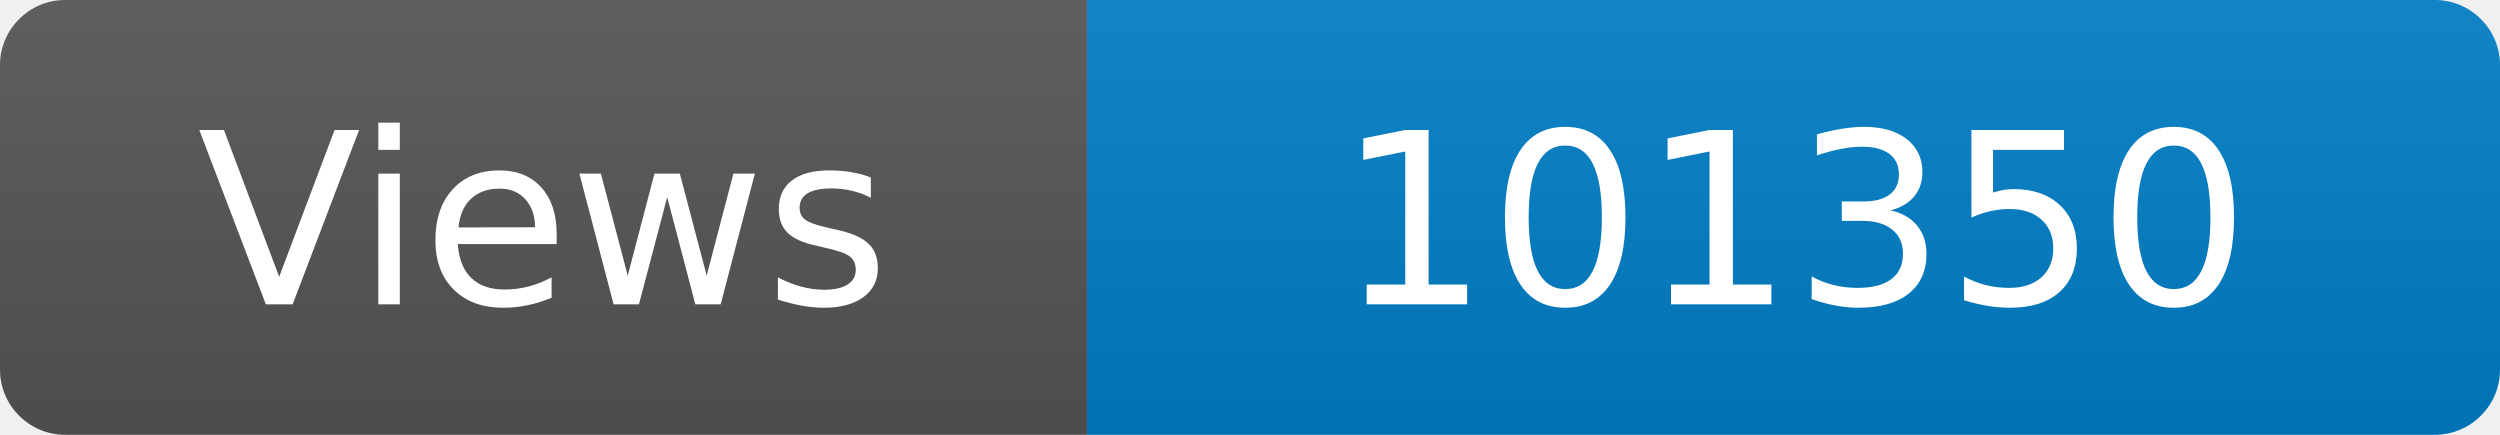
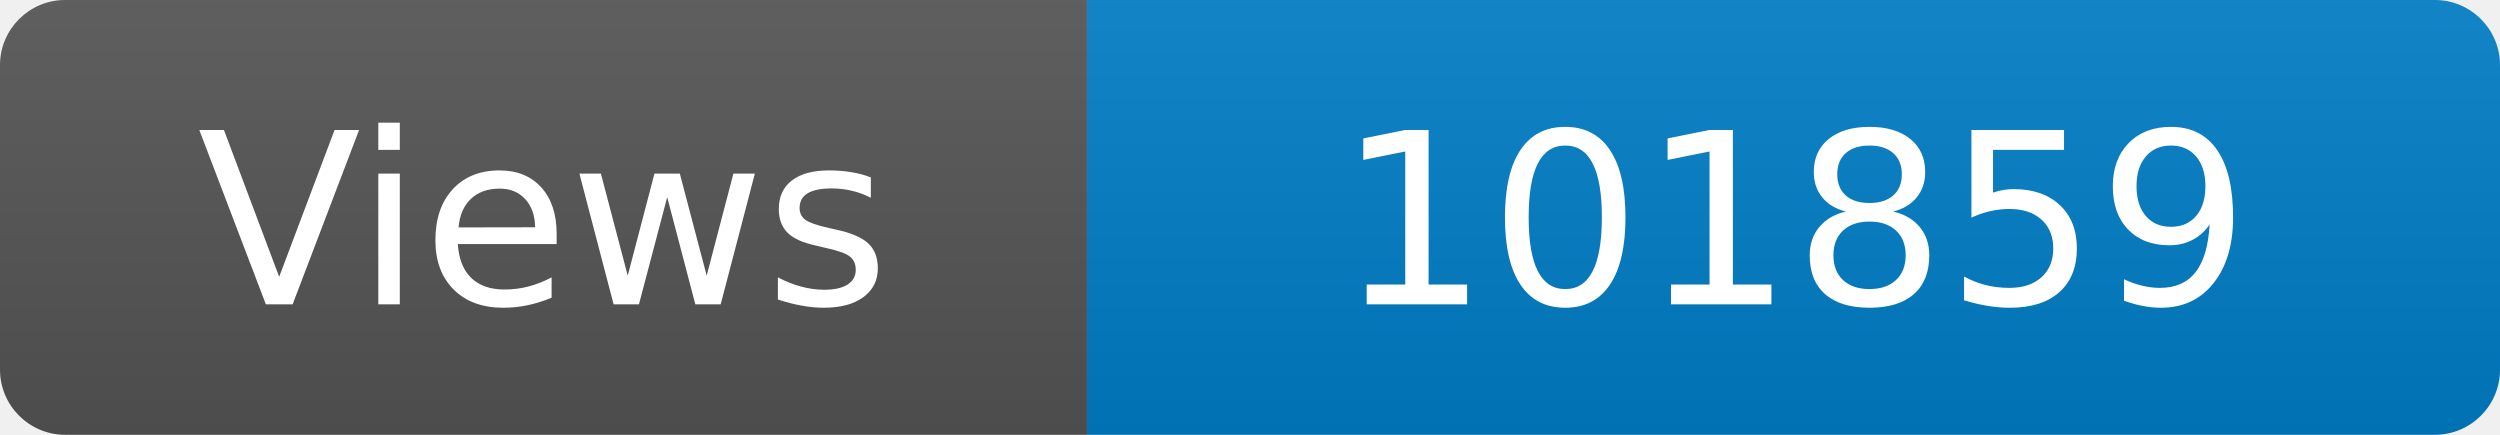
<svg xmlns="http://www.w3.org/2000/svg" width="115" height="20" role="img" aria-label="Maintained?: yes">
  <linearGradient id="s" x2="0" y2="100%">
    <stop offset="0" stop-color="#bbb" stop-opacity=".1" />
    <stop offset="1" stop-opacity=".1" />
  </linearGradient>
  <clipPath id="r">
    <rect width="115" height="20" rx="3" fill="#fff" />
  </clipPath>
  <g clip-path="url(#r)">
    <rect width="50" height="20" fill="#555" />
    <rect x="50" width="160" height="20" fill="#007ec6" />
    <rect width="115" height="20" fill="url(#s)" />
  </g>
  <g fill="#fff" text-anchor="middle" font-family="Verdana,Geneva,DejaVu Sans,sans-serif" font-size="110">
    <text x="250" y="140" transform="scale(.1)" fill="#fff">Views</text>
-     <text x="825" y="140" transform="scale(.1)" fill="#fff">101350</text>
+     <text x="825" y="140" transform="scale(.1)" fill="#fff">101859</text>
  </g>
</svg>
